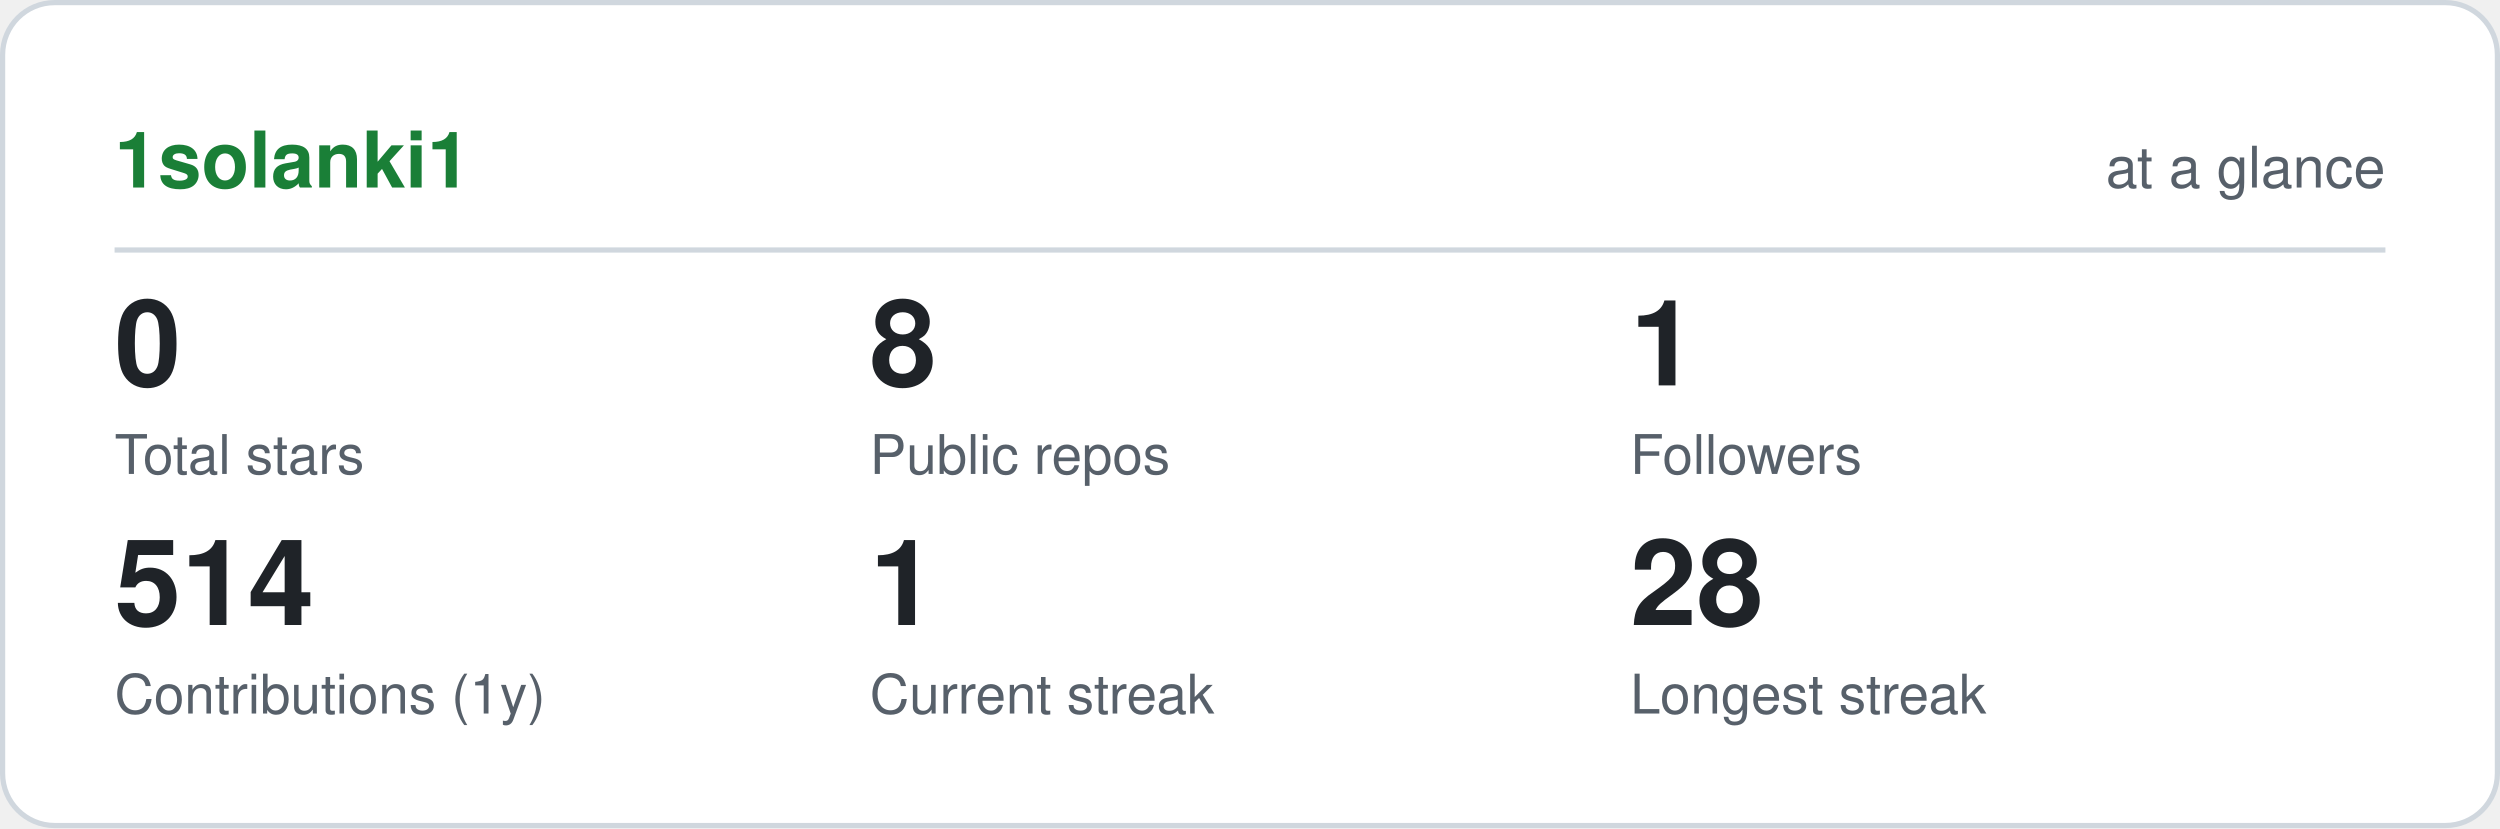
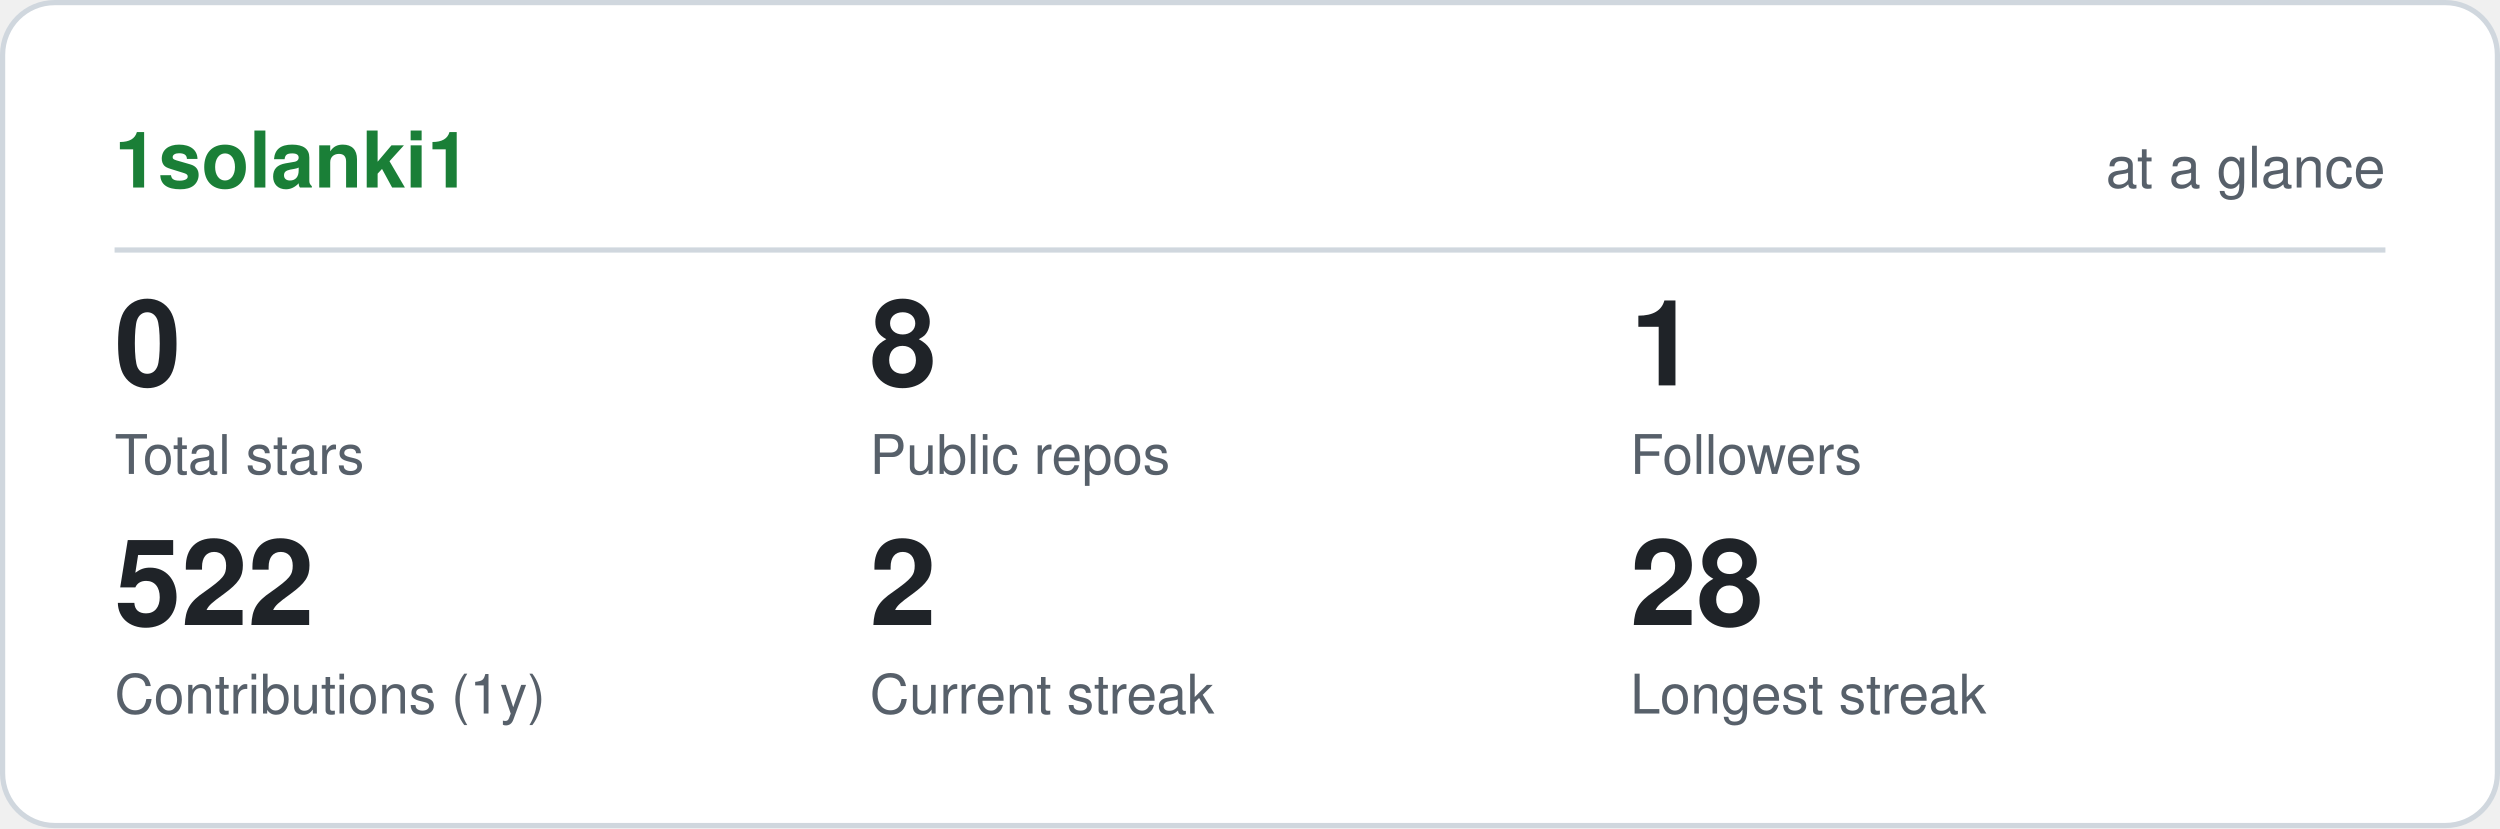
<svg xmlns="http://www.w3.org/2000/svg" viewBox="0 0 480 159" width="480" height="159" role="img" aria-label="1solanki1 GitHub statistics" font-family="ui-sans-serif,-apple-system,Segoe UI,Helvetica,Arial,sans-serif">
  <rect x="0.5" y="0.5" width="479" height="158" rx="10" fill="#ffffff" stroke="#d0d7de" />
  <text x="22" y="36" font-size="15" font-weight="700" fill="#1a7f37">1solanki1</text>
  <text x="458" y="36" font-size="11" text-anchor="end" fill="#57606a">at a glance</text>
  <line x1="22" y1="48" x2="458" y2="48" stroke="#d0d7de" />
  <text x="22" y="74" font-size="23" font-weight="700" fill="#1f2328">0</text>
  <text x="22" y="91" font-size="10.5" fill="#57606a">Total stars</text>
  <text x="167" y="74" font-size="23" font-weight="700" fill="#1f2328">8</text>
  <text x="167" y="91" font-size="10.5" fill="#57606a">Public repos</text>
  <text x="313" y="74" font-size="23" font-weight="700" fill="#1f2328">1</text>
  <text x="313" y="91" font-size="10.5" fill="#57606a">Followers</text>
-   <text x="22" y="120" font-size="23" font-weight="700" fill="#1f2328">514</text>
+   <text x="22" y="120" font-size="23" font-weight="700" fill="#1f2328">522</text>
  <text x="22" y="137" font-size="10.5" fill="#57606a">Contributions (1y)</text>
-   <text x="167" y="120" font-size="23" font-weight="700" fill="#1f2328">1</text>
+   <text x="167" y="120" font-size="23" font-weight="700" fill="#1f2328">2</text>
  <text x="167" y="137" font-size="10.5" fill="#57606a">Current streak</text>
  <text x="313" y="120" font-size="23" font-weight="700" fill="#1f2328">28</text>
  <text x="313" y="137" font-size="10.5" fill="#57606a">Longest streak</text>
</svg>
